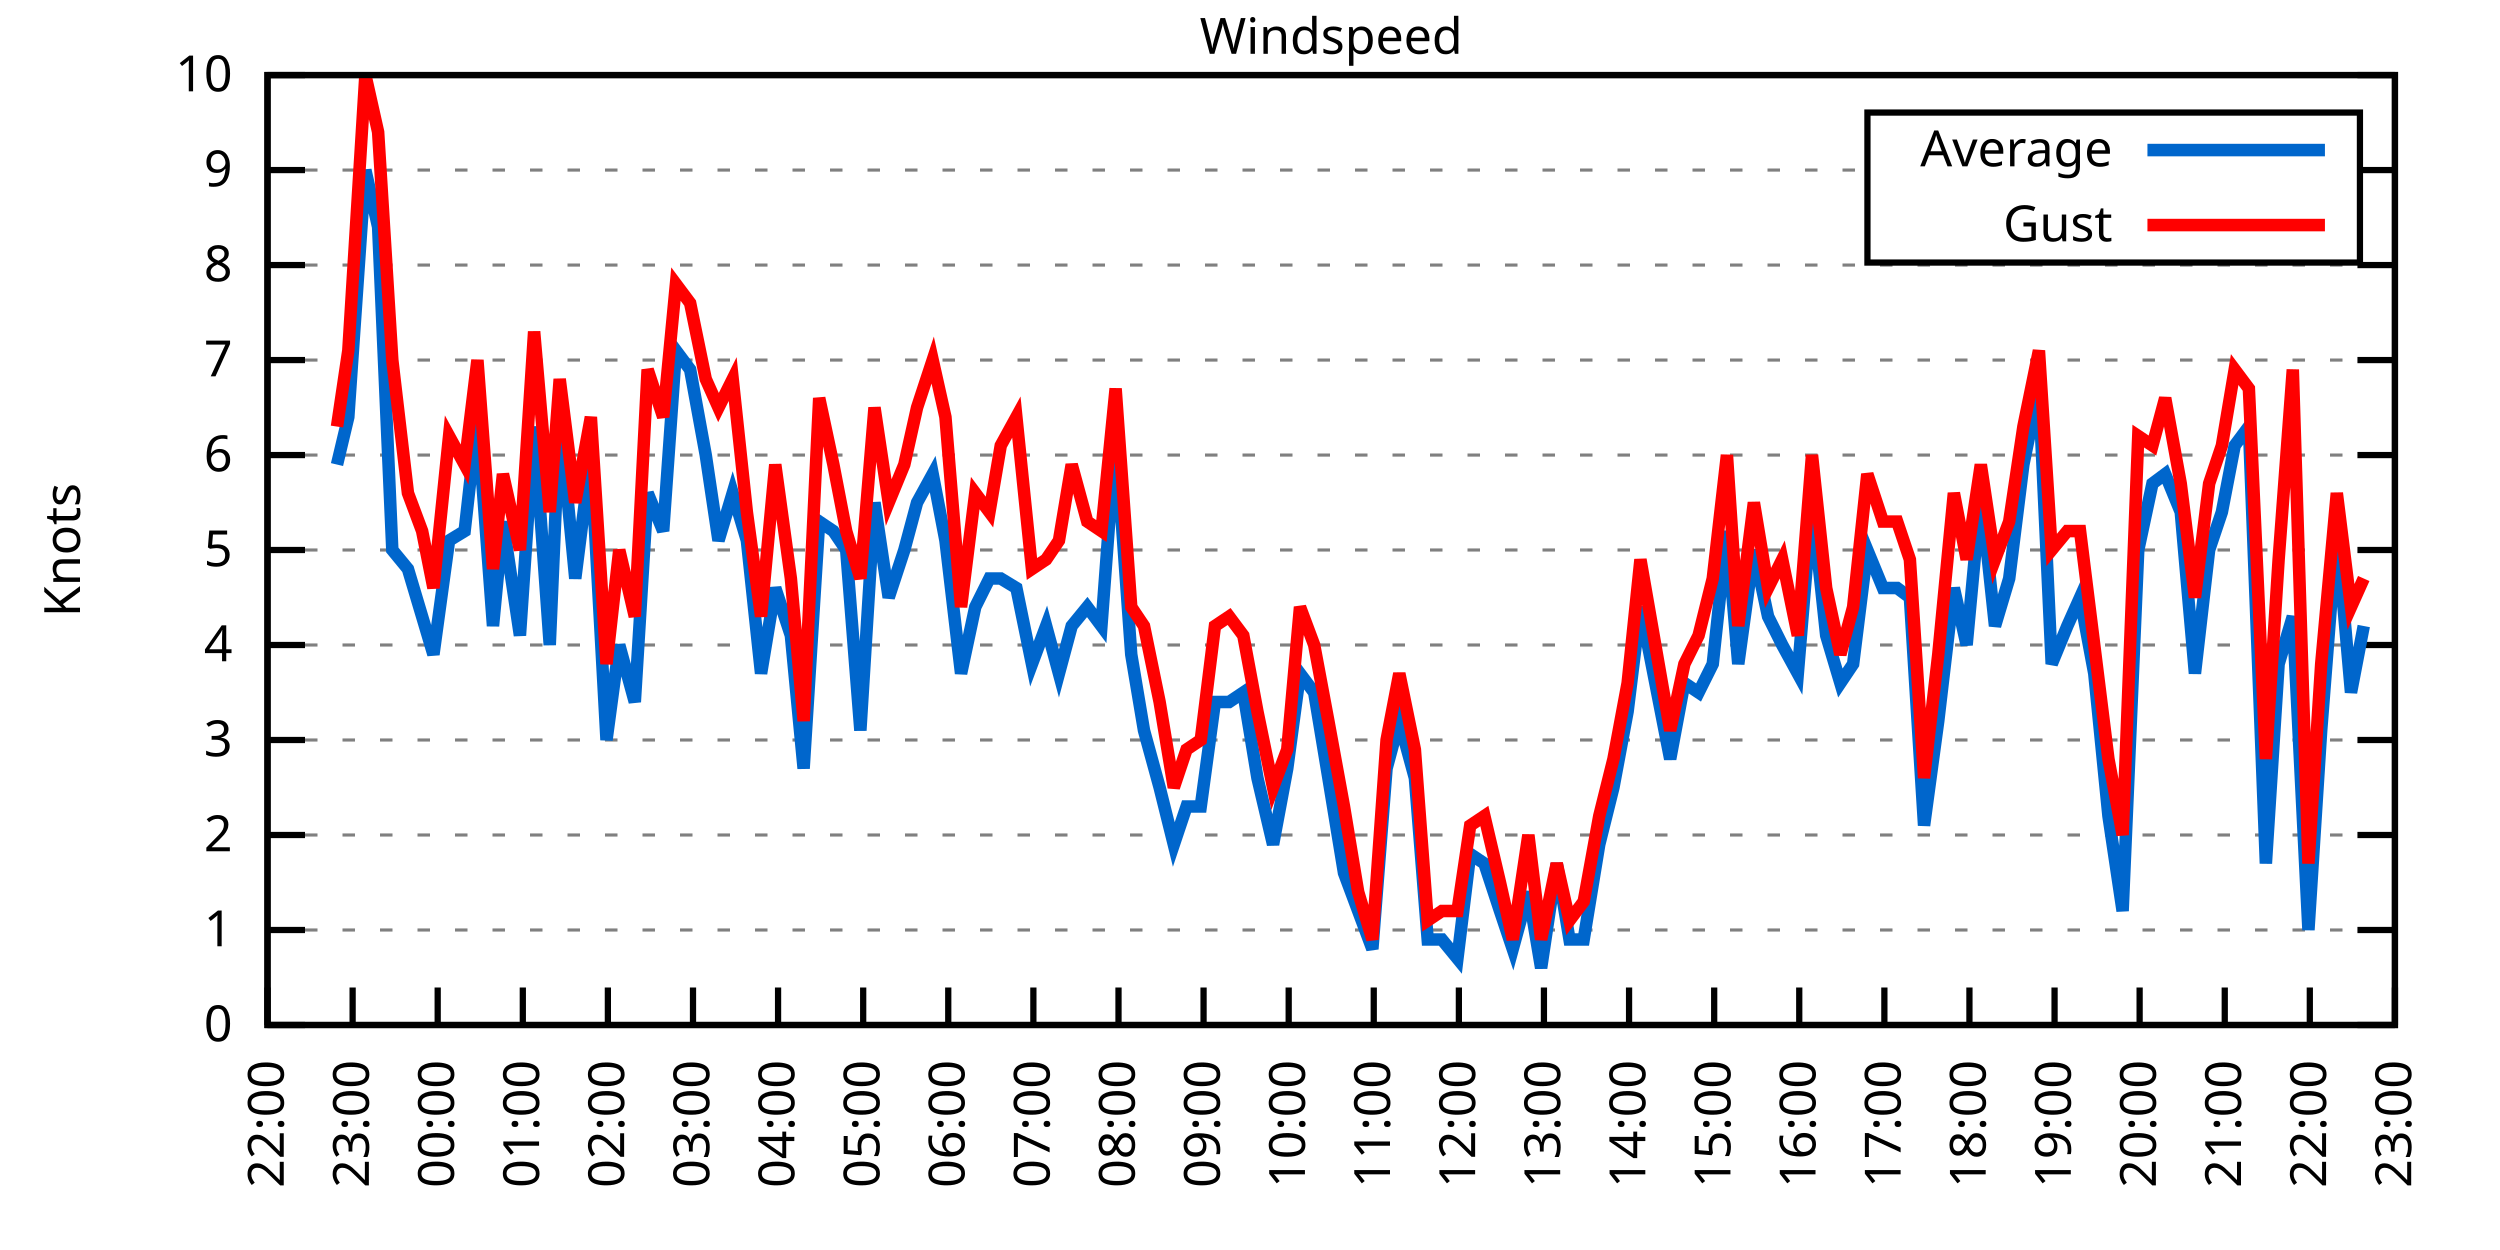
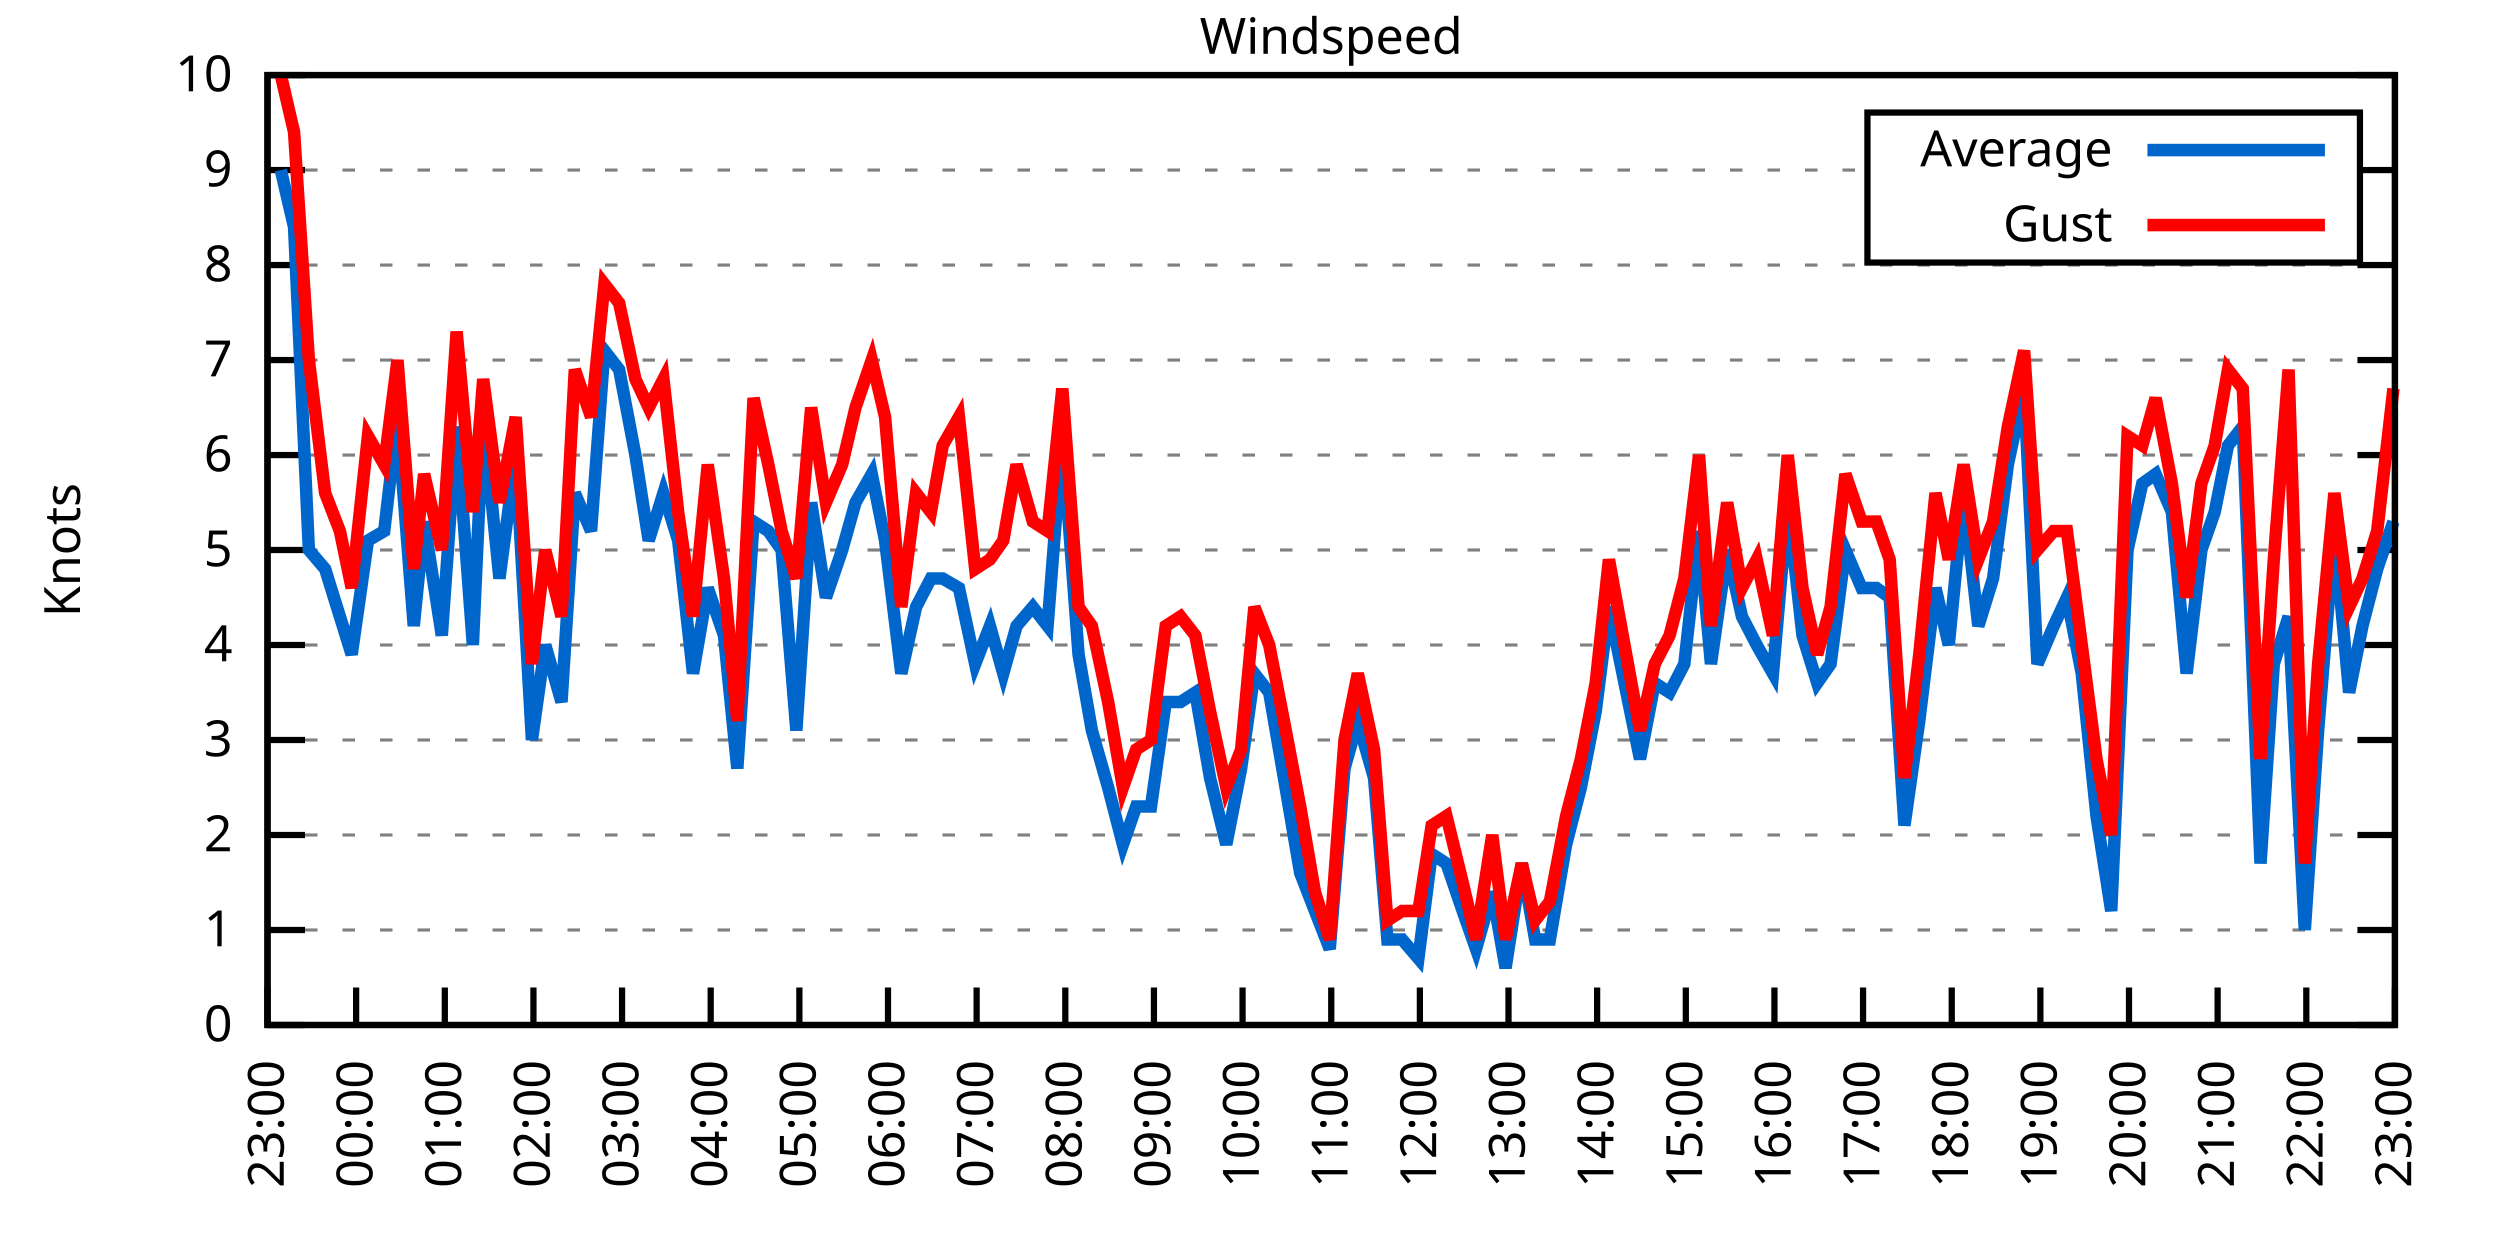
<svg xmlns="http://www.w3.org/2000/svg" xmlns:xlink="http://www.w3.org/1999/xlink" width="400" height="200" viewBox="0 0 400 200">
  <g id="gnuplot_canvas">
    <rect x="0" y="0" width="400" height="200" fill="none" />
    <defs>
      <circle id="gpDot" r="0.5" stroke-width="0.5" stroke="currentColor" />
      <path id="gpPt0" stroke-width="0.333" stroke="currentColor" d="M-1,0 h2 M0,-1 v2" />
      <path id="gpPt1" stroke-width="0.333" stroke="currentColor" d="M-1,-1 L1,1 M1,-1 L-1,1" />
      <path id="gpPt2" stroke-width="0.333" stroke="currentColor" d="M-1,0 L1,0 M0,-1 L0,1 M-1,-1 L1,1 M-1,1 L1,-1" />
      <rect id="gpPt3" stroke-width="0.333" stroke="currentColor" x="-1" y="-1" width="2" height="2" />
      <rect id="gpPt4" stroke-width="0.333" stroke="currentColor" fill="currentColor" x="-1" y="-1" width="2" height="2" />
      <circle id="gpPt5" stroke-width="0.333" stroke="currentColor" cx="0" cy="0" r="1" />
      <use xlink:href="#gpPt5" id="gpPt6" fill="currentColor" stroke="none" />
      <path id="gpPt7" stroke-width="0.333" stroke="currentColor" d="M0,-1.33 L-1.33,0.67 L1.33,0.67 z" />
      <use xlink:href="#gpPt7" id="gpPt8" fill="currentColor" stroke="none" />
      <use xlink:href="#gpPt7" id="gpPt9" stroke="currentColor" transform="rotate(180)" />
      <use xlink:href="#gpPt9" id="gpPt10" fill="currentColor" stroke="none" />
      <use xlink:href="#gpPt3" id="gpPt11" stroke="currentColor" transform="rotate(45)" />
      <use xlink:href="#gpPt11" id="gpPt12" fill="currentColor" stroke="none" />
      <path id="gpPt13" stroke-width="0.333" stroke="currentColor" d="M0,1.330 L1.265,0.411 L0.782,-1.067 L-0.782,-1.076 L-1.265,0.411 z" />
      <use xlink:href="#gpPt13" id="gpPt14" fill="currentColor" stroke="none" />
      <filter id="textbox" filterUnits="objectBoundingBox" x="0" y="0" height="1" width="1">
        <feFlood flood-color="white" flood-opacity="1" result="bgnd" />
        <feComposite in="SourceGraphic" in2="bgnd" operator="atop" />
      </filter>
      <filter id="greybox" filterUnits="objectBoundingBox" x="0" y="0" height="1" width="1">
        <feFlood flood-color="lightgrey" flood-opacity="1" result="grey" />
        <feComposite in="SourceGraphic" in2="grey" operator="atop" />
      </filter>
    </defs>
    <g fill="none" color="white" stroke="currentColor" stroke-width="1.00" stroke-linecap="butt" stroke-linejoin="miter">
</g>
    <g fill="none" color="black" stroke="currentColor" stroke-width="1.00" stroke-linecap="butt" stroke-linejoin="miter">
      <g stroke="none" shape-rendering="crispEdges">
        <polygon fill="rgb(255, 255, 255)" points="42.80,164.00 383.18,164.00 383.18,12.02 42.80,12.02 " />
      </g>
    </g>
    <g fill="none" color="black" stroke="currentColor" stroke-width="1.00" stroke-linecap="butt" stroke-linejoin="miter">
</g>
    <g fill="none" color="black" stroke="black" stroke-width="0.50" stroke-linecap="butt" stroke-linejoin="miter">
</g>
    <g fill="none" color="gray" stroke="currentColor" stroke-width="0.50" stroke-linecap="butt" stroke-linejoin="miter">
      <path stroke="gray" stroke-dasharray="2,4" class="gridline" d="M42.80,164.00 L383.19,164.00  " />
    </g>
    <g fill="none" color="gray" stroke="gray" stroke-width="1.00" stroke-linecap="butt" stroke-linejoin="miter">
</g>
    <g fill="none" color="black" stroke="currentColor" stroke-width="1.00" stroke-linecap="butt" stroke-linejoin="miter">
      <path stroke="black" d="M42.80,164.00 L48.80,164.00 M383.19,164.00 L377.19,164.00  " />
      <g transform="translate(37.20,166.60)" stroke="none" fill="black" font-family="Sans" font-size="8.00" text-anchor="end">
        <text>
          <tspan font-family="Sans"> 0</tspan>
        </text>
      </g>
    </g>
    <g fill="none" color="black" stroke="currentColor" stroke-width="1.00" stroke-linecap="butt" stroke-linejoin="miter">
</g>
    <g fill="none" color="black" stroke="black" stroke-width="0.50" stroke-linecap="butt" stroke-linejoin="miter">
</g>
    <g fill="none" color="gray" stroke="currentColor" stroke-width="0.50" stroke-linecap="butt" stroke-linejoin="miter">
      <path stroke="gray" stroke-dasharray="2,4" class="gridline" d="M42.80,148.80 L383.19,148.80  " />
    </g>
    <g fill="none" color="gray" stroke="gray" stroke-width="1.00" stroke-linecap="butt" stroke-linejoin="miter">
</g>
    <g fill="none" color="black" stroke="currentColor" stroke-width="1.00" stroke-linecap="butt" stroke-linejoin="miter">
      <path stroke="black" d="M42.80,148.80 L48.80,148.80 M383.19,148.80 L377.19,148.80  " />
      <g transform="translate(37.20,151.40)" stroke="none" fill="black" font-family="Sans" font-size="8.00" text-anchor="end">
        <text>
          <tspan font-family="Sans"> 1</tspan>
        </text>
      </g>
    </g>
    <g fill="none" color="black" stroke="currentColor" stroke-width="1.00" stroke-linecap="butt" stroke-linejoin="miter">
</g>
    <g fill="none" color="black" stroke="black" stroke-width="0.50" stroke-linecap="butt" stroke-linejoin="miter">
</g>
    <g fill="none" color="gray" stroke="currentColor" stroke-width="0.50" stroke-linecap="butt" stroke-linejoin="miter">
      <path stroke="gray" stroke-dasharray="2,4" class="gridline" d="M42.80,133.60 L383.19,133.60  " />
    </g>
    <g fill="none" color="gray" stroke="gray" stroke-width="1.00" stroke-linecap="butt" stroke-linejoin="miter">
</g>
    <g fill="none" color="black" stroke="currentColor" stroke-width="1.00" stroke-linecap="butt" stroke-linejoin="miter">
      <path stroke="black" d="M42.80,133.60 L48.80,133.60 M383.19,133.60 L377.19,133.60  " />
      <g transform="translate(37.20,136.20)" stroke="none" fill="black" font-family="Sans" font-size="8.00" text-anchor="end">
        <text>
          <tspan font-family="Sans"> 2</tspan>
        </text>
      </g>
    </g>
    <g fill="none" color="black" stroke="currentColor" stroke-width="1.00" stroke-linecap="butt" stroke-linejoin="miter">
</g>
    <g fill="none" color="black" stroke="black" stroke-width="0.50" stroke-linecap="butt" stroke-linejoin="miter">
</g>
    <g fill="none" color="gray" stroke="currentColor" stroke-width="0.50" stroke-linecap="butt" stroke-linejoin="miter">
      <path stroke="gray" stroke-dasharray="2,4" class="gridline" d="M42.80,118.40 L383.19,118.40  " />
    </g>
    <g fill="none" color="gray" stroke="gray" stroke-width="1.00" stroke-linecap="butt" stroke-linejoin="miter">
</g>
    <g fill="none" color="black" stroke="currentColor" stroke-width="1.00" stroke-linecap="butt" stroke-linejoin="miter">
      <path stroke="black" d="M42.80,118.40 L48.80,118.40 M383.19,118.40 L377.19,118.40  " />
      <g transform="translate(37.20,121.00)" stroke="none" fill="black" font-family="Sans" font-size="8.00" text-anchor="end">
        <text>
          <tspan font-family="Sans"> 3</tspan>
        </text>
      </g>
    </g>
    <g fill="none" color="black" stroke="currentColor" stroke-width="1.00" stroke-linecap="butt" stroke-linejoin="miter">
</g>
    <g fill="none" color="black" stroke="black" stroke-width="0.50" stroke-linecap="butt" stroke-linejoin="miter">
</g>
    <g fill="none" color="gray" stroke="currentColor" stroke-width="0.50" stroke-linecap="butt" stroke-linejoin="miter">
      <path stroke="gray" stroke-dasharray="2,4" class="gridline" d="M42.80,103.20 L383.19,103.20  " />
    </g>
    <g fill="none" color="gray" stroke="gray" stroke-width="1.00" stroke-linecap="butt" stroke-linejoin="miter">
</g>
    <g fill="none" color="black" stroke="currentColor" stroke-width="1.00" stroke-linecap="butt" stroke-linejoin="miter">
      <path stroke="black" d="M42.80,103.20 L48.80,103.20 M383.19,103.20 L377.19,103.20  " />
      <g transform="translate(37.20,105.80)" stroke="none" fill="black" font-family="Sans" font-size="8.00" text-anchor="end">
        <text>
          <tspan font-family="Sans"> 4</tspan>
        </text>
      </g>
    </g>
    <g fill="none" color="black" stroke="currentColor" stroke-width="1.00" stroke-linecap="butt" stroke-linejoin="miter">
</g>
    <g fill="none" color="black" stroke="black" stroke-width="0.50" stroke-linecap="butt" stroke-linejoin="miter">
</g>
    <g fill="none" color="gray" stroke="currentColor" stroke-width="0.50" stroke-linecap="butt" stroke-linejoin="miter">
      <path stroke="gray" stroke-dasharray="2,4" class="gridline" d="M42.80,88.00 L383.19,88.00  " />
    </g>
    <g fill="none" color="gray" stroke="gray" stroke-width="1.00" stroke-linecap="butt" stroke-linejoin="miter">
</g>
    <g fill="none" color="black" stroke="currentColor" stroke-width="1.00" stroke-linecap="butt" stroke-linejoin="miter">
      <path stroke="black" d="M42.80,88.00 L48.80,88.00 M383.19,88.00 L377.19,88.00  " />
      <g transform="translate(37.20,90.60)" stroke="none" fill="black" font-family="Sans" font-size="8.00" text-anchor="end">
        <text>
          <tspan font-family="Sans"> 5</tspan>
        </text>
      </g>
    </g>
    <g fill="none" color="black" stroke="currentColor" stroke-width="1.00" stroke-linecap="butt" stroke-linejoin="miter">
</g>
    <g fill="none" color="black" stroke="black" stroke-width="0.50" stroke-linecap="butt" stroke-linejoin="miter">
</g>
    <g fill="none" color="gray" stroke="currentColor" stroke-width="0.50" stroke-linecap="butt" stroke-linejoin="miter">
      <path stroke="gray" stroke-dasharray="2,4" class="gridline" d="M42.80,72.81 L383.19,72.81  " />
    </g>
    <g fill="none" color="gray" stroke="gray" stroke-width="1.00" stroke-linecap="butt" stroke-linejoin="miter">
</g>
    <g fill="none" color="black" stroke="currentColor" stroke-width="1.00" stroke-linecap="butt" stroke-linejoin="miter">
      <path stroke="black" d="M42.80,72.81 L48.80,72.81 M383.19,72.81 L377.19,72.81  " />
      <g transform="translate(37.20,75.41)" stroke="none" fill="black" font-family="Sans" font-size="8.00" text-anchor="end">
        <text>
          <tspan font-family="Sans"> 6</tspan>
        </text>
      </g>
    </g>
    <g fill="none" color="black" stroke="currentColor" stroke-width="1.00" stroke-linecap="butt" stroke-linejoin="miter">
</g>
    <g fill="none" color="black" stroke="black" stroke-width="0.50" stroke-linecap="butt" stroke-linejoin="miter">
</g>
    <g fill="none" color="gray" stroke="currentColor" stroke-width="0.50" stroke-linecap="butt" stroke-linejoin="miter">
      <path stroke="gray" stroke-dasharray="2,4" class="gridline" d="M42.80,57.61 L383.19,57.61  " />
    </g>
    <g fill="none" color="gray" stroke="gray" stroke-width="1.00" stroke-linecap="butt" stroke-linejoin="miter">
</g>
    <g fill="none" color="black" stroke="currentColor" stroke-width="1.00" stroke-linecap="butt" stroke-linejoin="miter">
      <path stroke="black" d="M42.80,57.61 L48.80,57.61 M383.19,57.61 L377.19,57.61  " />
      <g transform="translate(37.20,60.21)" stroke="none" fill="black" font-family="Sans" font-size="8.00" text-anchor="end">
        <text>
          <tspan font-family="Sans"> 7</tspan>
        </text>
      </g>
    </g>
    <g fill="none" color="black" stroke="currentColor" stroke-width="1.00" stroke-linecap="butt" stroke-linejoin="miter">
</g>
    <g fill="none" color="black" stroke="black" stroke-width="0.50" stroke-linecap="butt" stroke-linejoin="miter">
</g>
    <g fill="none" color="gray" stroke="currentColor" stroke-width="0.50" stroke-linecap="butt" stroke-linejoin="miter">
      <path stroke="gray" stroke-dasharray="2,4" class="gridline" d="M42.80,42.41 L383.19,42.41  " />
    </g>
    <g fill="none" color="gray" stroke="gray" stroke-width="1.00" stroke-linecap="butt" stroke-linejoin="miter">
</g>
    <g fill="none" color="black" stroke="currentColor" stroke-width="1.00" stroke-linecap="butt" stroke-linejoin="miter">
      <path stroke="black" d="M42.80,42.41 L48.80,42.41 M383.19,42.41 L377.19,42.41  " />
      <g transform="translate(37.20,45.01)" stroke="none" fill="black" font-family="Sans" font-size="8.00" text-anchor="end">
        <text>
          <tspan font-family="Sans"> 8</tspan>
        </text>
      </g>
    </g>
    <g fill="none" color="black" stroke="currentColor" stroke-width="1.00" stroke-linecap="butt" stroke-linejoin="miter">
</g>
    <g fill="none" color="black" stroke="black" stroke-width="0.50" stroke-linecap="butt" stroke-linejoin="miter">
</g>
    <g fill="none" color="gray" stroke="currentColor" stroke-width="0.50" stroke-linecap="butt" stroke-linejoin="miter">
      <path stroke="gray" stroke-dasharray="2,4" class="gridline" d="M42.80,27.21 L298.79,27.21 M377.59,27.21 L383.19,27.21  " />
    </g>
    <g fill="none" color="gray" stroke="gray" stroke-width="1.00" stroke-linecap="butt" stroke-linejoin="miter">
</g>
    <g fill="none" color="black" stroke="currentColor" stroke-width="1.00" stroke-linecap="butt" stroke-linejoin="miter">
      <path stroke="black" d="M42.80,27.21 L48.80,27.21 M383.19,27.21 L377.19,27.21  " />
      <g transform="translate(37.20,29.81)" stroke="none" fill="black" font-family="Sans" font-size="8.00" text-anchor="end">
        <text>
          <tspan font-family="Sans"> 9</tspan>
        </text>
      </g>
    </g>
    <g fill="none" color="black" stroke="currentColor" stroke-width="1.00" stroke-linecap="butt" stroke-linejoin="miter">
</g>
    <g fill="none" color="black" stroke="black" stroke-width="0.50" stroke-linecap="butt" stroke-linejoin="miter">
</g>
    <g fill="none" color="gray" stroke="currentColor" stroke-width="0.50" stroke-linecap="butt" stroke-linejoin="miter">
      <path stroke="gray" stroke-dasharray="2,4" class="gridline" d="M42.80,12.01 L383.19,12.01  " />
    </g>
    <g fill="none" color="gray" stroke="gray" stroke-width="1.00" stroke-linecap="butt" stroke-linejoin="miter">
</g>
    <g fill="none" color="black" stroke="currentColor" stroke-width="1.00" stroke-linecap="butt" stroke-linejoin="miter">
      <path stroke="black" d="M42.80,12.01 L48.80,12.01 M383.19,12.01 L377.19,12.01  " />
      <g transform="translate(37.20,14.61)" stroke="none" fill="black" font-family="Sans" font-size="8.00" text-anchor="end">
        <text>
          <tspan font-family="Sans"> 10</tspan>
        </text>
      </g>
    </g>
    <g fill="none" color="black" stroke="currentColor" stroke-width="1.00" stroke-linecap="butt" stroke-linejoin="miter">
      <path stroke="black" d="M42.80,164.00 L42.80,158.00  " />
      <g transform="translate(45.40,169.60) rotate(270.00)" stroke="none" fill="black" font-family="Sans" font-size="8.00" text-anchor="end">
        <text>
-           <tspan font-family="Sans">22:00</tspan>
-         </text>
-       </g>
-     </g>
-     <g fill="none" color="black" stroke="currentColor" stroke-width="1.00" stroke-linecap="butt" stroke-linejoin="miter">
-       <path stroke="black" d="M56.42,164.00 L56.42,158.00  " />
-       <g transform="translate(59.02,169.60) rotate(270.00)" stroke="none" fill="black" font-family="Sans" font-size="8.00" text-anchor="end">
-         <text>
          <tspan font-family="Sans">23:00</tspan>
        </text>
      </g>
    </g>
    <g fill="none" color="black" stroke="currentColor" stroke-width="1.00" stroke-linecap="butt" stroke-linejoin="miter">
-       <path stroke="black" d="M70.03,164.00 L70.03,158.00  " />
-       <g transform="translate(72.63,169.60) rotate(270.00)" stroke="none" fill="black" font-family="Sans" font-size="8.00" text-anchor="end">
+       <path stroke="black" d="M56.98,164.00 L56.98,158.00  " />
+       <g transform="translate(59.58,169.60) rotate(270.00)" stroke="none" fill="black" font-family="Sans" font-size="8.00" text-anchor="end">
        <text>
          <tspan font-family="Sans">00:00</tspan>
        </text>
      </g>
    </g>
    <g fill="none" color="black" stroke="currentColor" stroke-width="1.00" stroke-linecap="butt" stroke-linejoin="miter">
-       <path stroke="black" d="M83.65,164.00 L83.65,158.00  " />
-       <g transform="translate(86.25,169.60) rotate(270.00)" stroke="none" fill="black" font-family="Sans" font-size="8.00" text-anchor="end">
+       <path stroke="black" d="M71.17,164.00 L71.17,158.00  " />
+       <g transform="translate(73.77,169.60) rotate(270.00)" stroke="none" fill="black" font-family="Sans" font-size="8.00" text-anchor="end">
        <text>
          <tspan font-family="Sans">01:00</tspan>
        </text>
      </g>
    </g>
    <g fill="none" color="black" stroke="currentColor" stroke-width="1.00" stroke-linecap="butt" stroke-linejoin="miter">
-       <path stroke="black" d="M97.26,164.00 L97.26,158.00  " />
-       <g transform="translate(99.86,169.60) rotate(270.00)" stroke="none" fill="black" font-family="Sans" font-size="8.00" text-anchor="end">
+       <path stroke="black" d="M85.35,164.00 L85.35,158.00  " />
+       <g transform="translate(87.95,169.60) rotate(270.00)" stroke="none" fill="black" font-family="Sans" font-size="8.00" text-anchor="end">
        <text>
          <tspan font-family="Sans">02:00</tspan>
        </text>
      </g>
    </g>
    <g fill="none" color="black" stroke="currentColor" stroke-width="1.00" stroke-linecap="butt" stroke-linejoin="miter">
-       <path stroke="black" d="M110.88,164.00 L110.88,158.00  " />
-       <g transform="translate(113.48,169.60) rotate(270.00)" stroke="none" fill="black" font-family="Sans" font-size="8.00" text-anchor="end">
+       <path stroke="black" d="M99.53,164.00 L99.53,158.00  " />
+       <g transform="translate(102.13,169.60) rotate(270.00)" stroke="none" fill="black" font-family="Sans" font-size="8.00" text-anchor="end">
        <text>
          <tspan font-family="Sans">03:00</tspan>
        </text>
      </g>
    </g>
    <g fill="none" color="black" stroke="currentColor" stroke-width="1.00" stroke-linecap="butt" stroke-linejoin="miter">
-       <path stroke="black" d="M124.49,164.00 L124.49,158.00  " />
-       <g transform="translate(127.09,169.60) rotate(270.00)" stroke="none" fill="black" font-family="Sans" font-size="8.00" text-anchor="end">
+       <path stroke="black" d="M113.71,164.00 L113.71,158.00  " />
+       <g transform="translate(116.31,169.60) rotate(270.00)" stroke="none" fill="black" font-family="Sans" font-size="8.00" text-anchor="end">
        <text>
          <tspan font-family="Sans">04:00</tspan>
        </text>
      </g>
    </g>
    <g fill="none" color="black" stroke="currentColor" stroke-width="1.00" stroke-linecap="butt" stroke-linejoin="miter">
-       <path stroke="black" d="M138.11,164.00 L138.11,158.00  " />
-       <g transform="translate(140.71,169.60) rotate(270.00)" stroke="none" fill="black" font-family="Sans" font-size="8.00" text-anchor="end">
+       <path stroke="black" d="M127.90,164.00 L127.90,158.00  " />
+       <g transform="translate(130.50,169.60) rotate(270.00)" stroke="none" fill="black" font-family="Sans" font-size="8.00" text-anchor="end">
        <text>
          <tspan font-family="Sans">05:00</tspan>
        </text>
      </g>
    </g>
    <g fill="none" color="black" stroke="currentColor" stroke-width="1.00" stroke-linecap="butt" stroke-linejoin="miter">
-       <path stroke="black" d="M151.72,164.00 L151.72,158.00  " />
-       <g transform="translate(154.32,169.60) rotate(270.00)" stroke="none" fill="black" font-family="Sans" font-size="8.00" text-anchor="end">
+       <path stroke="black" d="M142.08,164.00 L142.08,158.00  " />
+       <g transform="translate(144.68,169.60) rotate(270.00)" stroke="none" fill="black" font-family="Sans" font-size="8.00" text-anchor="end">
        <text>
          <tspan font-family="Sans">06:00</tspan>
        </text>
      </g>
    </g>
    <g fill="none" color="black" stroke="currentColor" stroke-width="1.00" stroke-linecap="butt" stroke-linejoin="miter">
-       <path stroke="black" d="M165.34,164.00 L165.34,158.00  " />
-       <g transform="translate(167.94,169.60) rotate(270.00)" stroke="none" fill="black" font-family="Sans" font-size="8.00" text-anchor="end">
+       <path stroke="black" d="M156.26,164.00 L156.26,158.00  " />
+       <g transform="translate(158.86,169.60) rotate(270.00)" stroke="none" fill="black" font-family="Sans" font-size="8.00" text-anchor="end">
        <text>
          <tspan font-family="Sans">07:00</tspan>
        </text>
      </g>
    </g>
    <g fill="none" color="black" stroke="currentColor" stroke-width="1.00" stroke-linecap="butt" stroke-linejoin="miter">
-       <path stroke="black" d="M178.96,164.00 L178.96,158.00  " />
-       <g transform="translate(181.56,169.60) rotate(270.00)" stroke="none" fill="black" font-family="Sans" font-size="8.00" text-anchor="end">
+       <path stroke="black" d="M170.45,164.00 L170.45,158.00  " />
+       <g transform="translate(173.05,169.60) rotate(270.00)" stroke="none" fill="black" font-family="Sans" font-size="8.00" text-anchor="end">
        <text>
          <tspan font-family="Sans">08:00</tspan>
        </text>
      </g>
    </g>
    <g fill="none" color="black" stroke="currentColor" stroke-width="1.00" stroke-linecap="butt" stroke-linejoin="miter">
-       <path stroke="black" d="M192.57,164.00 L192.57,158.00  " />
-       <g transform="translate(195.17,169.60) rotate(270.00)" stroke="none" fill="black" font-family="Sans" font-size="8.00" text-anchor="end">
+       <path stroke="black" d="M184.63,164.00 L184.63,158.00  " />
+       <g transform="translate(187.23,169.60) rotate(270.00)" stroke="none" fill="black" font-family="Sans" font-size="8.00" text-anchor="end">
        <text>
          <tspan font-family="Sans">09:00</tspan>
        </text>
      </g>
    </g>
    <g fill="none" color="black" stroke="currentColor" stroke-width="1.00" stroke-linecap="butt" stroke-linejoin="miter">
-       <path stroke="black" d="M206.19,164.00 L206.19,158.00  " />
-       <g transform="translate(208.79,169.60) rotate(270.00)" stroke="none" fill="black" font-family="Sans" font-size="8.00" text-anchor="end">
+       <path stroke="black" d="M198.81,164.00 L198.81,158.00  " />
+       <g transform="translate(201.41,169.60) rotate(270.00)" stroke="none" fill="black" font-family="Sans" font-size="8.00" text-anchor="end">
        <text>
          <tspan font-family="Sans">10:00</tspan>
        </text>
      </g>
    </g>
    <g fill="none" color="black" stroke="currentColor" stroke-width="1.00" stroke-linecap="butt" stroke-linejoin="miter">
-       <path stroke="black" d="M219.80,164.00 L219.80,158.00  " />
-       <g transform="translate(222.40,169.60) rotate(270.00)" stroke="none" fill="black" font-family="Sans" font-size="8.00" text-anchor="end">
+       <path stroke="black" d="M213.00,164.00 L213.00,158.00  " />
+       <g transform="translate(215.60,169.60) rotate(270.00)" stroke="none" fill="black" font-family="Sans" font-size="8.00" text-anchor="end">
        <text>
          <tspan font-family="Sans">11:00</tspan>
        </text>
      </g>
    </g>
    <g fill="none" color="black" stroke="currentColor" stroke-width="1.00" stroke-linecap="butt" stroke-linejoin="miter">
-       <path stroke="black" d="M233.42,164.00 L233.42,158.00  " />
-       <g transform="translate(236.02,169.60) rotate(270.00)" stroke="none" fill="black" font-family="Sans" font-size="8.00" text-anchor="end">
+       <path stroke="black" d="M227.18,164.00 L227.18,158.00  " />
+       <g transform="translate(229.78,169.60) rotate(270.00)" stroke="none" fill="black" font-family="Sans" font-size="8.00" text-anchor="end">
        <text>
          <tspan font-family="Sans">12:00</tspan>
        </text>
      </g>
    </g>
    <g fill="none" color="black" stroke="currentColor" stroke-width="1.00" stroke-linecap="butt" stroke-linejoin="miter">
-       <path stroke="black" d="M247.03,164.00 L247.03,158.00  " />
-       <g transform="translate(249.63,169.60) rotate(270.00)" stroke="none" fill="black" font-family="Sans" font-size="8.00" text-anchor="end">
+       <path stroke="black" d="M241.36,164.00 L241.36,158.00  " />
+       <g transform="translate(243.96,169.60) rotate(270.00)" stroke="none" fill="black" font-family="Sans" font-size="8.00" text-anchor="end">
        <text>
          <tspan font-family="Sans">13:00</tspan>
        </text>
      </g>
    </g>
    <g fill="none" color="black" stroke="currentColor" stroke-width="1.00" stroke-linecap="butt" stroke-linejoin="miter">
-       <path stroke="black" d="M260.65,164.00 L260.65,158.00  " />
-       <g transform="translate(263.25,169.60) rotate(270.00)" stroke="none" fill="black" font-family="Sans" font-size="8.00" text-anchor="end">
+       <path stroke="black" d="M255.54,164.00 L255.54,158.00  " />
+       <g transform="translate(258.14,169.60) rotate(270.00)" stroke="none" fill="black" font-family="Sans" font-size="8.00" text-anchor="end">
        <text>
          <tspan font-family="Sans">14:00</tspan>
        </text>
      </g>
    </g>
    <g fill="none" color="black" stroke="currentColor" stroke-width="1.00" stroke-linecap="butt" stroke-linejoin="miter">
-       <path stroke="black" d="M274.27,164.00 L274.27,158.00  " />
-       <g transform="translate(276.87,169.60) rotate(270.00)" stroke="none" fill="black" font-family="Sans" font-size="8.00" text-anchor="end">
+       <path stroke="black" d="M269.73,164.00 L269.73,158.00  " />
+       <g transform="translate(272.33,169.60) rotate(270.00)" stroke="none" fill="black" font-family="Sans" font-size="8.00" text-anchor="end">
        <text>
          <tspan font-family="Sans">15:00</tspan>
        </text>
      </g>
    </g>
    <g fill="none" color="black" stroke="currentColor" stroke-width="1.00" stroke-linecap="butt" stroke-linejoin="miter">
-       <path stroke="black" d="M287.88,164.00 L287.88,158.00  " />
-       <g transform="translate(290.48,169.60) rotate(270.00)" stroke="none" fill="black" font-family="Sans" font-size="8.00" text-anchor="end">
+       <path stroke="black" d="M283.91,164.00 L283.91,158.00  " />
+       <g transform="translate(286.51,169.60) rotate(270.00)" stroke="none" fill="black" font-family="Sans" font-size="8.00" text-anchor="end">
        <text>
          <tspan font-family="Sans">16:00</tspan>
        </text>
      </g>
    </g>
    <g fill="none" color="black" stroke="currentColor" stroke-width="1.00" stroke-linecap="butt" stroke-linejoin="miter">
-       <path stroke="black" d="M301.50,164.00 L301.50,158.00  " />
-       <g transform="translate(304.10,169.60) rotate(270.00)" stroke="none" fill="black" font-family="Sans" font-size="8.00" text-anchor="end">
+       <path stroke="black" d="M298.09,164.00 L298.09,158.00  " />
+       <g transform="translate(300.69,169.60) rotate(270.00)" stroke="none" fill="black" font-family="Sans" font-size="8.00" text-anchor="end">
        <text>
          <tspan font-family="Sans">17:00</tspan>
        </text>
      </g>
    </g>
    <g fill="none" color="black" stroke="currentColor" stroke-width="1.00" stroke-linecap="butt" stroke-linejoin="miter">
-       <path stroke="black" d="M315.11,164.00 L315.11,158.00  " />
-       <g transform="translate(317.71,169.60) rotate(270.00)" stroke="none" fill="black" font-family="Sans" font-size="8.00" text-anchor="end">
+       <path stroke="black" d="M312.28,164.00 L312.28,158.00  " />
+       <g transform="translate(314.88,169.60) rotate(270.00)" stroke="none" fill="black" font-family="Sans" font-size="8.00" text-anchor="end">
        <text>
          <tspan font-family="Sans">18:00</tspan>
        </text>
      </g>
    </g>
    <g fill="none" color="black" stroke="currentColor" stroke-width="1.00" stroke-linecap="butt" stroke-linejoin="miter">
-       <path stroke="black" d="M328.73,164.00 L328.73,158.00  " />
-       <g transform="translate(331.33,169.60) rotate(270.00)" stroke="none" fill="black" font-family="Sans" font-size="8.00" text-anchor="end">
+       <path stroke="black" d="M326.46,164.00 L326.46,158.00  " />
+       <g transform="translate(329.06,169.60) rotate(270.00)" stroke="none" fill="black" font-family="Sans" font-size="8.00" text-anchor="end">
        <text>
          <tspan font-family="Sans">19:00</tspan>
        </text>
      </g>
    </g>
    <g fill="none" color="black" stroke="currentColor" stroke-width="1.00" stroke-linecap="butt" stroke-linejoin="miter">
-       <path stroke="black" d="M342.34,164.00 L342.34,158.00  " />
-       <g transform="translate(344.94,169.60) rotate(270.00)" stroke="none" fill="black" font-family="Sans" font-size="8.00" text-anchor="end">
+       <path stroke="black" d="M340.64,164.00 L340.64,158.00  " />
+       <g transform="translate(343.24,169.60) rotate(270.00)" stroke="none" fill="black" font-family="Sans" font-size="8.00" text-anchor="end">
        <text>
          <tspan font-family="Sans">20:00</tspan>
        </text>
      </g>
    </g>
    <g fill="none" color="black" stroke="currentColor" stroke-width="1.00" stroke-linecap="butt" stroke-linejoin="miter">
-       <path stroke="black" d="M355.96,164.00 L355.96,158.00  " />
-       <g transform="translate(358.56,169.60) rotate(270.00)" stroke="none" fill="black" font-family="Sans" font-size="8.00" text-anchor="end">
+       <path stroke="black" d="M354.82,164.00 L354.82,158.00  " />
+       <g transform="translate(357.42,169.60) rotate(270.00)" stroke="none" fill="black" font-family="Sans" font-size="8.00" text-anchor="end">
        <text>
          <tspan font-family="Sans">21:00</tspan>
        </text>
      </g>
    </g>
    <g fill="none" color="black" stroke="currentColor" stroke-width="1.00" stroke-linecap="butt" stroke-linejoin="miter">
-       <path stroke="black" d="M369.57,164.00 L369.57,158.00  " />
-       <g transform="translate(372.17,169.60) rotate(270.00)" stroke="none" fill="black" font-family="Sans" font-size="8.00" text-anchor="end">
+       <path stroke="black" d="M369.01,164.00 L369.01,158.00  " />
+       <g transform="translate(371.61,169.60) rotate(270.00)" stroke="none" fill="black" font-family="Sans" font-size="8.00" text-anchor="end">
        <text>
          <tspan font-family="Sans">22:00</tspan>
        </text>
      </g>
    </g>
    <g fill="none" color="black" stroke="currentColor" stroke-width="1.00" stroke-linecap="butt" stroke-linejoin="miter">
      <path stroke="black" d="M383.19,164.00 L383.19,158.00  " />
      <g transform="translate(385.79,169.60) rotate(270.00)" stroke="none" fill="black" font-family="Sans" font-size="8.00" text-anchor="end">
        <text>
          <tspan font-family="Sans">23:00</tspan>
        </text>
      </g>
    </g>
    <g fill="none" color="black" stroke="currentColor" stroke-width="1.00" stroke-linecap="butt" stroke-linejoin="miter">
</g>
    <g fill="none" color="black" stroke="currentColor" stroke-width="1.00" stroke-linecap="butt" stroke-linejoin="miter">
      <path stroke="black" d="M42.80,12.01 L42.80,164.00 L383.19,164.00 L383.19,12.01 L42.80,12.01 Z  " />
    </g>
    <g fill="none" color="black" stroke="currentColor" stroke-width="1.00" stroke-linecap="butt" stroke-linejoin="miter">
</g>
    <g fill="none" color="black" stroke="currentColor" stroke-width="1.00" stroke-linecap="butt" stroke-linejoin="miter">
      <path stroke="black" d="M298.79,42.01 L298.79,18.01 L377.59,18.01 L377.59,42.01 L298.79,42.01 Z  " />
    </g>
    <g id="Windspeed_plot_1">
      <g fill="none" color="white" stroke="black" stroke-width="2.00" stroke-linecap="butt" stroke-linejoin="miter">
</g>
      <g fill="none" color="black" stroke="currentColor" stroke-width="2.00" stroke-linecap="butt" stroke-linejoin="miter">
        <g transform="translate(337.99,26.61)" stroke="none" fill="black" font-family="Sans" font-size="8.00" text-anchor="end">
          <text>
            <tspan font-family="Sans">Average</tspan>
          </text>
        </g>
      </g>
      <g fill="none" color="black" stroke="currentColor" stroke-width="2.00" stroke-linecap="butt" stroke-linejoin="miter">
-         <path stroke="rgb(  0, 102, 204)" d="M343.59,24.01 L371.99,24.01 M53.92,74.33 L55.73,66.73 L58.46,27.21 L60.50,36.33 L62.77,88.00 L65.27,91.04   L67.54,98.64 L69.35,104.72 L71.85,86.49 L74.34,84.97 L76.39,66.73 L78.88,100.16 L80.47,83.45 L83.19,101.68   L85.46,68.25 L87.96,103.20 L89.55,66.73 L92.04,92.56 L94.54,72.81 L97.04,118.40 L99.08,103.20 L101.57,112.32   L103.62,78.89 L106.11,84.97 L108.15,56.09 L110.42,59.13 L112.92,72.81 L114.96,86.49 L117.23,78.89 L119.50,86.49   L121.77,107.76 L124.04,94.08 L126.54,101.68 L128.58,122.96 L131.07,83.45 L133.34,84.97 L135.39,88.00 L137.66,116.88   L139.92,80.41 L142.19,95.60 L144.69,88.00 L146.73,80.41 L149.23,75.85 L151.27,86.49 L153.77,107.76 L156.04,97.12   L158.31,92.56 L160.12,92.56 L162.62,94.08 L165.11,106.24 L167.38,100.16 L169.43,107.76 L171.47,100.16 L173.96,97.12   L176.23,100.16 L178.50,69.77 L181.00,104.72 L183.04,116.88 L185.54,126.00 L187.81,135.12 L189.85,129.04 L192.12,129.04   L194.39,112.32 L196.66,112.32 L198.93,110.80 L201.19,124.48 L203.69,135.12 L205.96,122.96 L208.00,107.76 L210.27,110.80   L212.54,124.48 L215.04,139.68 L217.31,145.76 L219.58,151.84 L221.85,122.96 L223.89,115.36 L226.38,124.48 L228.43,150.32   L230.70,150.32 L233.19,153.36 L235.23,136.64 L237.50,138.16 L240.00,145.76 L242.04,151.84 L244.54,142.72 L246.58,154.88   L249.08,138.16 L251.12,150.32 L253.39,150.32 L255.88,135.12 L258.15,126.00 L260.42,113.84 L262.47,97.12 L267.23,121.44   L269.50,109.28 L271.77,110.80 L274.04,106.24 L276.31,84.97 L278.12,106.24 L280.62,88.00 L282.89,98.64 L285.16,103.20   L287.65,107.76 L289.92,80.41 L292.19,101.68 L294.46,109.28 L296.50,106.24 L298.77,88.00 L301.27,94.08 L303.54,94.08   L305.58,95.60 L307.85,132.08 L310.12,115.36 L312.62,94.08 L314.66,103.20 L316.93,78.89 L319.20,100.16 L321.47,92.56   L323.74,74.33 L326.23,62.17 L328.27,106.24 L330.77,100.16 L332.81,95.60 L335.08,107.76 L337.35,130.56 L339.62,145.76   L342.12,88.00 L344.39,77.37 L346.43,75.85 L348.92,81.93 L351.19,107.76 L353.46,88.00 L355.50,81.93 L357.55,71.29   L359.82,68.25 L362.54,138.16 L364.58,106.24 L366.85,98.64 L369.35,148.80 L371.39,116.88 L373.89,84.97 L376.16,110.80   L378.20,100.16  " />
+         <path stroke="rgb(  0, 102, 204)" d="M343.59,24.01 L371.99,24.01 M44.93,27.21 L47.05,36.33 L49.42,88.00 L52.02,91.04 L54.38,98.64 L56.27,104.72   L58.87,86.49 L61.47,84.97 L63.60,66.73 L66.20,100.16 L67.86,83.45 L70.69,101.68 L73.06,68.25 L75.66,103.20   L77.31,66.73 L79.91,92.56 L82.51,72.81 L85.11,118.40 L87.24,103.20 L89.84,112.32 L91.97,78.89 L94.57,84.97   L96.70,56.09 L99.06,59.13 L101.66,72.81 L103.79,86.49 L106.15,78.89 L108.51,86.49 L110.88,107.76 L113.24,94.08   L115.84,101.68 L117.97,122.96 L120.57,83.45 L122.93,84.97 L125.06,88.00 L127.42,116.88 L129.79,80.41 L132.15,95.60   L134.75,88.00 L136.88,80.41 L139.48,75.85 L141.61,86.49 L144.21,107.76 L146.57,97.12 L148.94,92.56 L150.83,92.56   L153.43,94.08 L156.03,106.24 L158.39,100.16 L160.52,107.76 L162.65,100.16 L165.25,97.12 L167.61,100.16 L169.97,69.77   L172.57,104.72 L174.70,116.88 L177.30,126.00 L179.67,135.12 L181.79,129.04 L184.16,129.04 L186.52,112.32 L188.88,112.32   L191.25,110.80 L193.61,124.48 L196.21,135.12 L198.58,122.96 L200.70,107.76 L203.07,110.80 L205.43,124.48 L208.03,139.68   L210.39,145.76 L212.76,151.84 L215.12,122.96 L217.25,115.36 L219.85,124.48 L221.98,150.32 L224.34,150.32 L226.94,153.36   L229.07,136.64 L231.43,138.16 L234.03,145.76 L236.16,151.84 L238.76,142.72 L240.89,154.88 L243.49,138.16 L245.62,150.32   L247.98,150.32 L250.58,135.12 L252.94,126.00 L255.31,113.84 L257.43,97.12 L262.40,121.44 L264.76,109.28 L267.13,110.80   L269.49,106.24 L271.85,84.97 L273.75,106.24 L276.35,88.00 L278.71,98.64 L281.07,103.20 L283.67,107.76 L286.04,80.41   L288.40,101.68 L290.76,109.28 L292.89,106.24 L295.26,88.00 L297.86,94.08 L300.22,94.08 L302.35,95.60 L304.71,132.08   L307.08,115.36 L309.68,94.08 L311.80,103.20 L314.17,78.89 L316.53,100.16 L318.89,92.56 L321.26,74.33 L323.86,62.17   L325.99,106.24 L328.59,100.16 L330.71,95.60 L333.08,107.76 L335.44,130.56 L337.80,145.76 L340.40,88.00 L342.77,77.37   L344.90,75.85 L347.50,81.93 L349.86,107.76 L352.22,88.00 L354.35,81.93 L356.48,71.29 L358.84,68.25 L361.68,138.16   L363.81,106.24 L366.17,98.64 L368.77,148.80 L370.90,116.88 L373.50,84.97 L375.86,110.80 L377.99,100.16 L380.35,91.04   L382.95,83.45  " />
      </g>
    </g>
    <g id="Windspeed_plot_2">
      <g fill="none" color="black" stroke="currentColor" stroke-width="2.00" stroke-linecap="butt" stroke-linejoin="miter">
        <g transform="translate(337.99,38.61)" stroke="none" fill="black" font-family="Sans" font-size="8.00" text-anchor="end">
          <text>
            <tspan font-family="Sans">Gust</tspan>
          </text>
        </g>
      </g>
      <g fill="none" color="black" stroke="currentColor" stroke-width="2.00" stroke-linecap="butt" stroke-linejoin="miter">
-         <path stroke="rgb(255,   0,   0)" d="M343.59,36.01 L371.99,36.01 M53.92,68.25 L55.73,56.09 L58.46,12.01 L60.50,21.13 L62.77,57.61 L65.27,78.89   L67.54,84.97 L69.35,94.08 L71.85,69.77 L74.34,74.33 L76.39,57.61 L78.88,91.04 L80.47,75.85 L83.19,88.00   L85.46,53.05 L87.96,81.93 L89.55,60.65 L92.04,80.41 L94.54,66.73 L97.04,106.24 L99.08,88.00 L101.57,98.64   L103.62,59.13 L106.11,66.73 L108.15,45.45 L110.42,48.49 L112.92,60.65 L114.96,65.21 L117.23,60.65 L119.50,81.93   L121.77,98.64 L124.04,74.33 L126.54,92.56 L128.58,115.36 L131.07,63.69 L133.34,74.33 L135.39,84.97 L137.66,92.56   L139.92,65.21 L142.19,80.41 L144.69,74.33 L146.73,65.21 L149.23,57.61 L151.27,66.73 L153.77,97.12 L156.04,78.89   L158.31,81.93 L160.12,71.29 L162.62,66.73 L165.11,91.04 L167.38,89.52 L169.43,86.49 L171.47,74.33 L173.96,83.45   L176.23,84.97 L178.50,62.17 L181.00,97.12 L183.04,100.16 L185.54,112.32 L187.81,126.00 L189.85,119.92 L192.12,118.40   L194.39,100.16 L196.66,98.64 L198.93,101.68 L201.19,113.84 L203.69,126.00 L205.96,119.92 L208.00,97.12 L210.27,103.20   L212.54,115.36 L215.04,129.04 L217.31,142.72 L219.58,150.32 L221.85,118.40 L223.89,107.76 L226.38,119.92 L228.43,147.28   L230.70,145.76 L233.19,145.76 L235.23,132.08 L237.50,130.56 L240.00,141.20 L242.04,150.32 L244.54,133.60 L246.58,150.32   L249.08,138.16 L251.12,147.28 L253.39,144.24 L255.88,130.56 L258.15,121.44 L260.42,109.28 L262.47,89.52 L267.23,116.88   L269.50,106.24 L271.77,101.68 L274.04,92.56 L276.31,72.81 L278.12,100.16 L280.62,80.41 L282.89,94.08 L285.16,89.52   L287.65,101.68 L289.92,72.81 L292.19,94.08 L294.46,104.72 L296.50,97.12 L298.77,75.85 L301.27,83.45 L303.54,83.45   L305.58,89.52 L307.85,124.48 L310.12,104.72 L312.62,78.89 L314.66,89.52 L316.93,74.33 L319.20,89.52 L321.47,83.45   L323.74,68.25 L326.23,56.09 L328.27,88.00 L330.77,84.97 L332.81,84.97 L335.08,103.20 L337.35,121.44 L339.62,133.60   L342.12,69.77 L344.39,71.29 L346.43,63.69 L348.92,77.37 L351.19,95.60 L353.46,77.37 L355.50,71.29 L357.55,59.13   L359.82,62.17 L362.54,121.44 L364.58,89.52 L366.85,59.13 L369.35,138.16 L371.39,106.24 L373.89,78.89 L376.16,97.12   L378.20,92.56  " />
+         <path stroke="rgb(255,   0,   0)" d="M343.59,36.01 L371.99,36.01 M44.93,12.01 L47.05,21.13 L49.42,57.61 L52.02,78.89 L54.38,84.97 L56.27,94.08   L58.87,69.77 L61.47,74.33 L63.60,57.61 L66.20,91.04 L67.86,75.85 L70.69,88.00 L73.06,53.05 L75.66,81.93   L77.31,60.65 L79.91,80.41 L82.51,66.73 L85.11,106.24 L87.24,88.00 L89.84,98.64 L91.97,59.13 L94.57,66.73   L96.70,45.45 L99.06,48.49 L101.66,60.65 L103.79,65.21 L106.15,60.65 L108.51,81.93 L110.88,98.64 L113.24,74.33   L115.84,92.56 L117.97,115.36 L120.57,63.69 L122.93,74.33 L125.06,84.97 L127.42,92.56 L129.79,65.21 L132.15,80.41   L134.75,74.33 L136.88,65.21 L139.48,57.61 L141.61,66.73 L144.21,97.12 L146.57,78.89 L148.94,81.93 L150.83,71.29   L153.43,66.73 L156.03,91.04 L158.39,89.52 L160.52,86.49 L162.65,74.33 L165.25,83.45 L167.61,84.97 L169.97,62.17   L172.57,97.12 L174.70,100.16 L177.30,112.32 L179.67,126.00 L181.79,119.92 L184.16,118.40 L186.52,100.16 L188.88,98.64   L191.25,101.68 L193.61,113.84 L196.21,126.00 L198.58,119.92 L200.70,97.12 L203.07,103.20 L205.43,115.36 L208.03,129.04   L210.39,142.72 L212.76,150.32 L215.12,118.40 L217.25,107.76 L219.85,119.92 L221.98,147.28 L224.34,145.76 L226.94,145.76   L229.07,132.08 L231.43,130.56 L234.03,141.20 L236.16,150.32 L238.76,133.60 L240.89,150.32 L243.49,138.16 L245.62,147.28   L247.98,144.24 L250.58,130.56 L252.94,121.44 L255.31,109.28 L257.43,89.52 L262.40,116.88 L264.76,106.24 L267.13,101.68   L269.49,92.56 L271.85,72.81 L273.75,100.16 L276.35,80.41 L278.71,94.08 L281.07,89.52 L283.67,101.68 L286.04,72.81   L288.40,94.08 L290.76,104.72 L292.89,97.12 L295.26,75.85 L297.86,83.45 L300.22,83.45 L302.35,89.52 L304.71,124.48   L307.08,104.72 L309.68,78.89 L311.80,89.52 L314.17,74.33 L316.53,89.52 L318.89,83.45 L321.26,68.25 L323.86,56.09   L325.99,88.00 L328.59,84.97 L330.71,84.97 L333.08,103.20 L335.44,121.44 L337.80,133.60 L340.40,69.77 L342.77,71.29   L344.90,63.69 L347.50,77.37 L349.86,95.60 L352.22,77.37 L354.35,71.29 L356.48,59.13 L358.84,62.17 L361.68,121.44   L363.81,89.52 L366.17,59.13 L368.77,138.16 L370.90,106.24 L373.50,78.89 L375.86,97.12 L377.99,92.56 L380.35,84.97   L382.95,62.17  " />
      </g>
    </g>
    <g fill="none" color="black" stroke="currentColor" stroke-width="2.00" stroke-linecap="butt" stroke-linejoin="miter">
</g>
    <g fill="none" color="black" stroke="black" stroke-width="1.00" stroke-linecap="butt" stroke-linejoin="miter">
</g>
    <g fill="none" color="black" stroke="currentColor" stroke-width="1.00" stroke-linecap="butt" stroke-linejoin="miter">
      <path stroke="black" d="M42.80,12.01 L42.80,164.00 L383.19,164.00 L383.19,12.01 L42.80,12.01 Z  " />
      <g transform="translate(12.80,88.01) rotate(270.00)" stroke="none" fill="black" font-family="Sans" font-size="8.00" text-anchor="middle">
        <text>
          <tspan font-family="Sans">Knots</tspan>
        </text>
      </g>
    </g>
    <g fill="none" color="black" stroke="currentColor" stroke-width="1.00" stroke-linecap="butt" stroke-linejoin="miter">
</g>
    <g fill="none" color="black" stroke="currentColor" stroke-width="1.00" stroke-linecap="butt" stroke-linejoin="miter">
      <g transform="translate(212.99,8.61)" stroke="none" fill="black" font-family="Sans" font-size="8.00" text-anchor="middle">
        <text>
          <tspan font-family="Sans">Windspeed</tspan>
        </text>
      </g>
    </g>
    <g fill="none" color="black" stroke="currentColor" stroke-width="1.00" stroke-linecap="butt" stroke-linejoin="miter">
</g>
  </g>
</svg>
